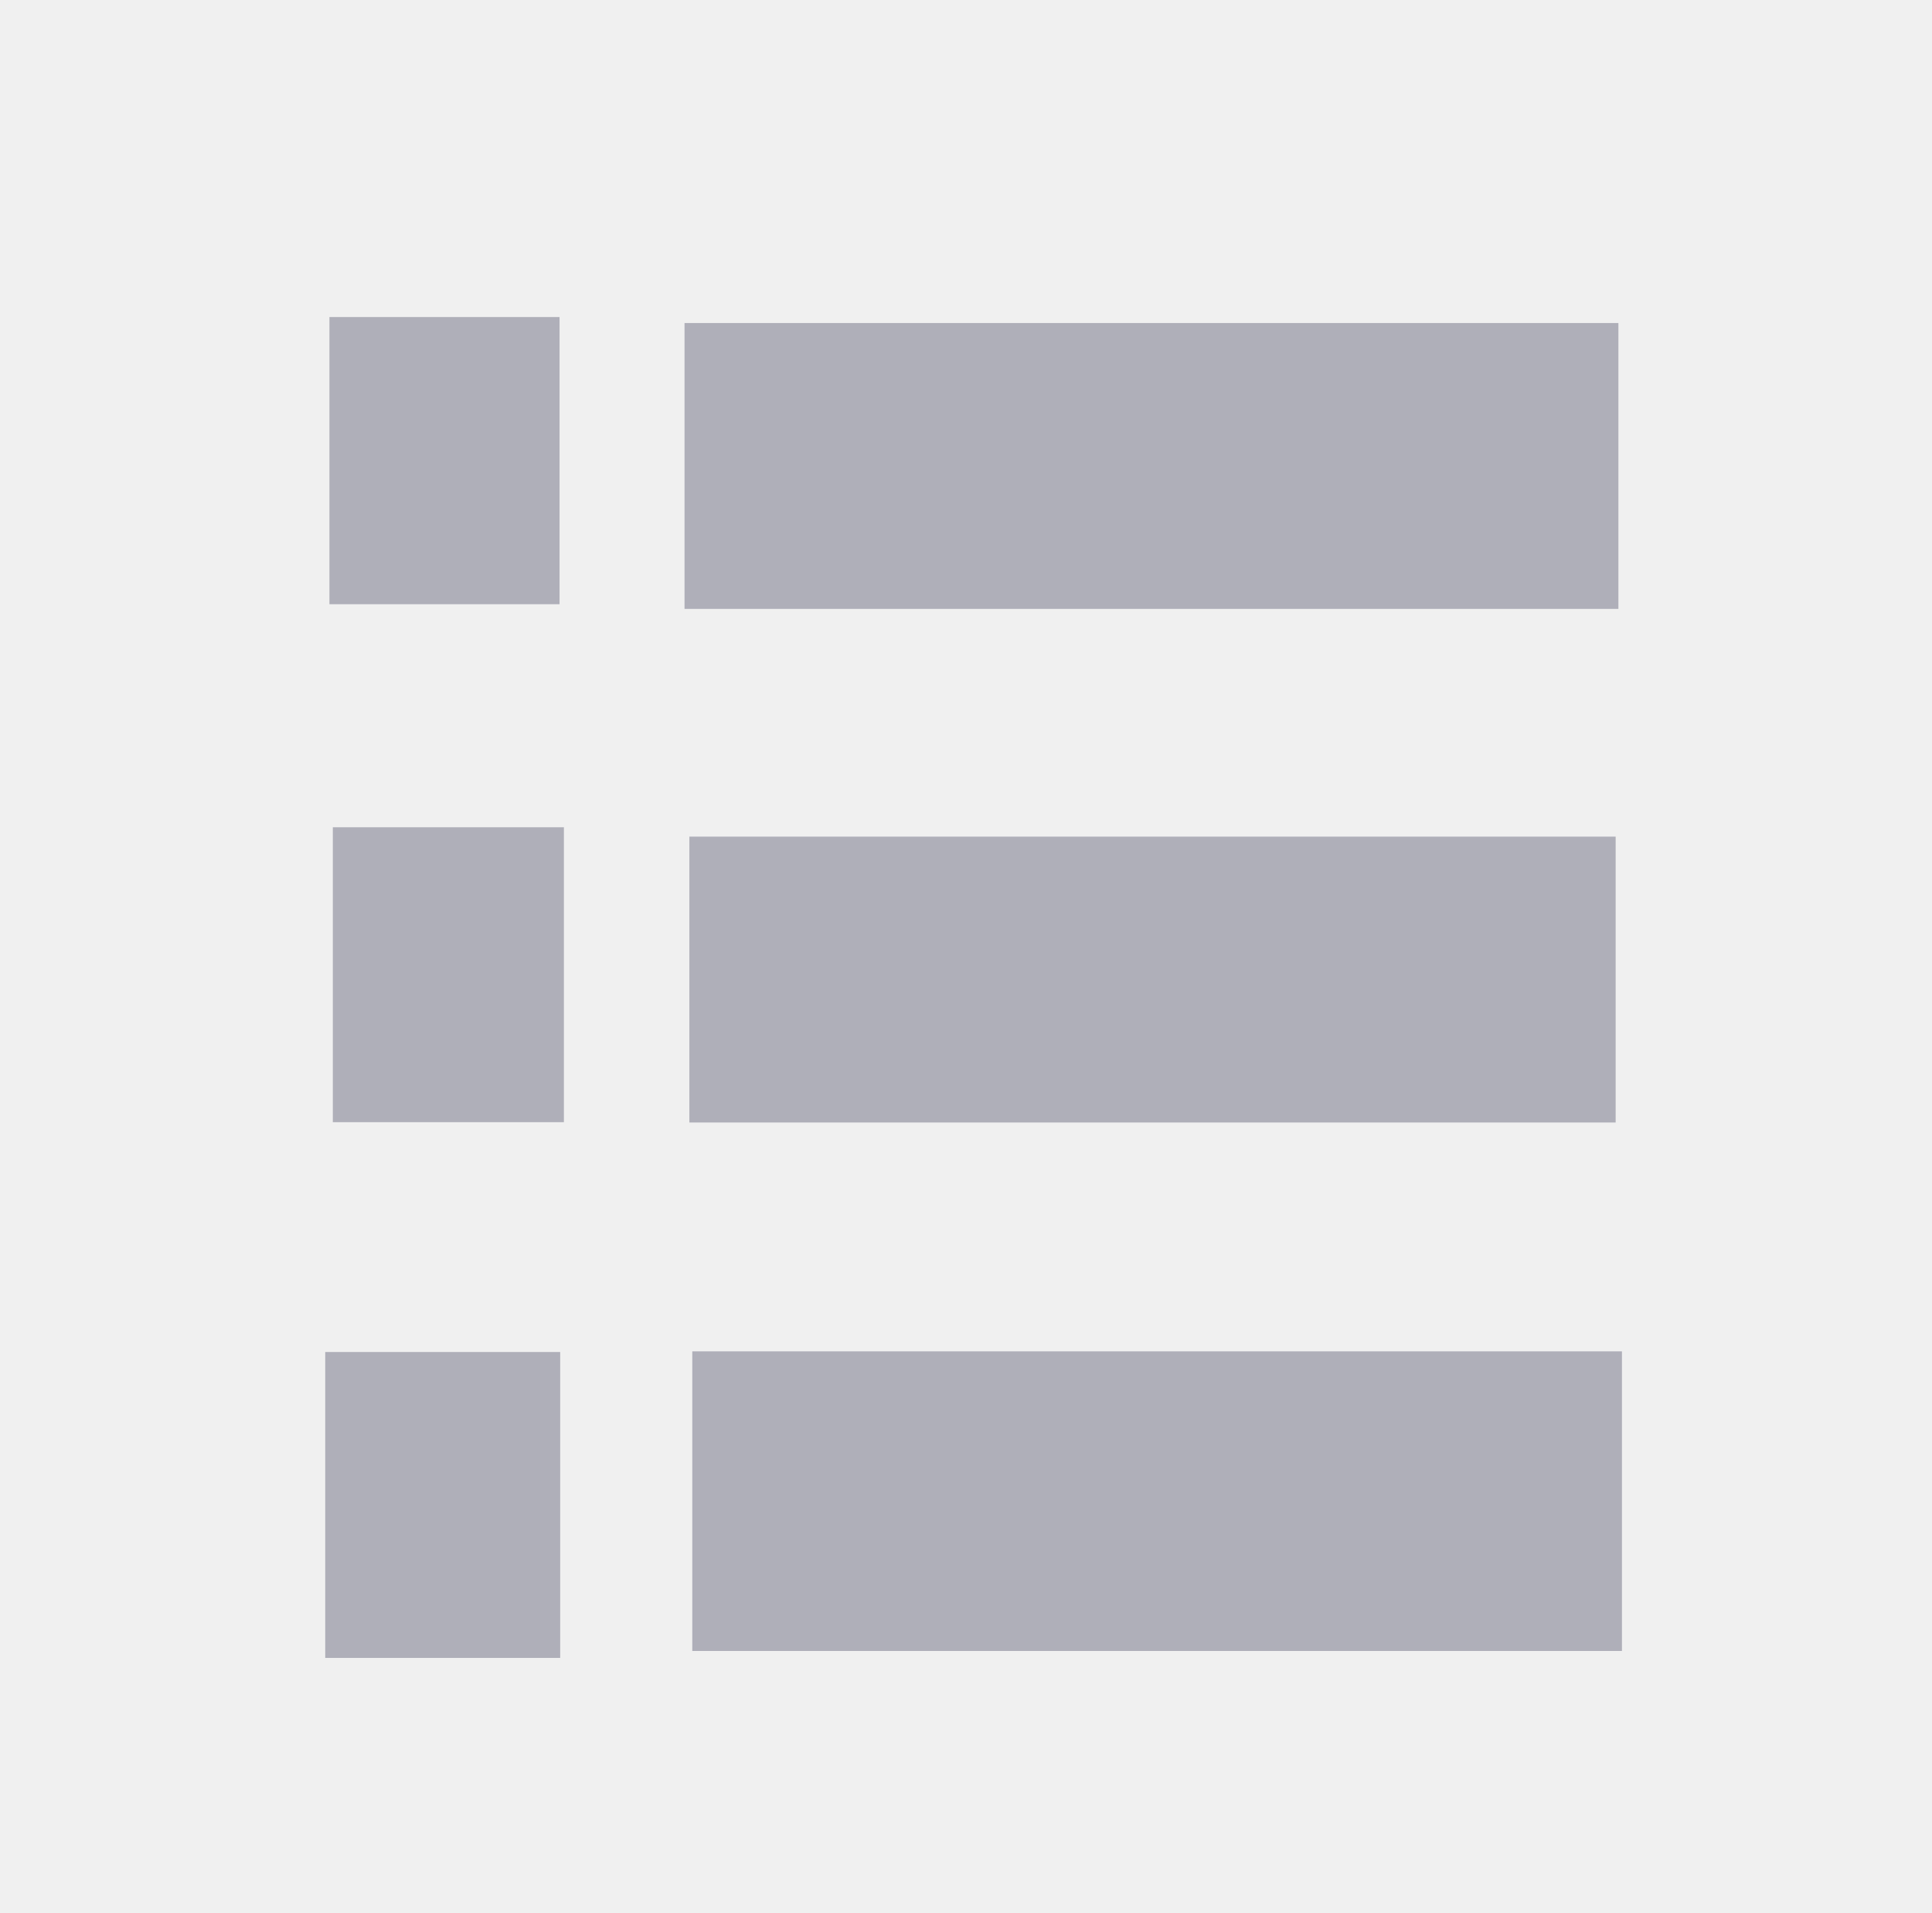
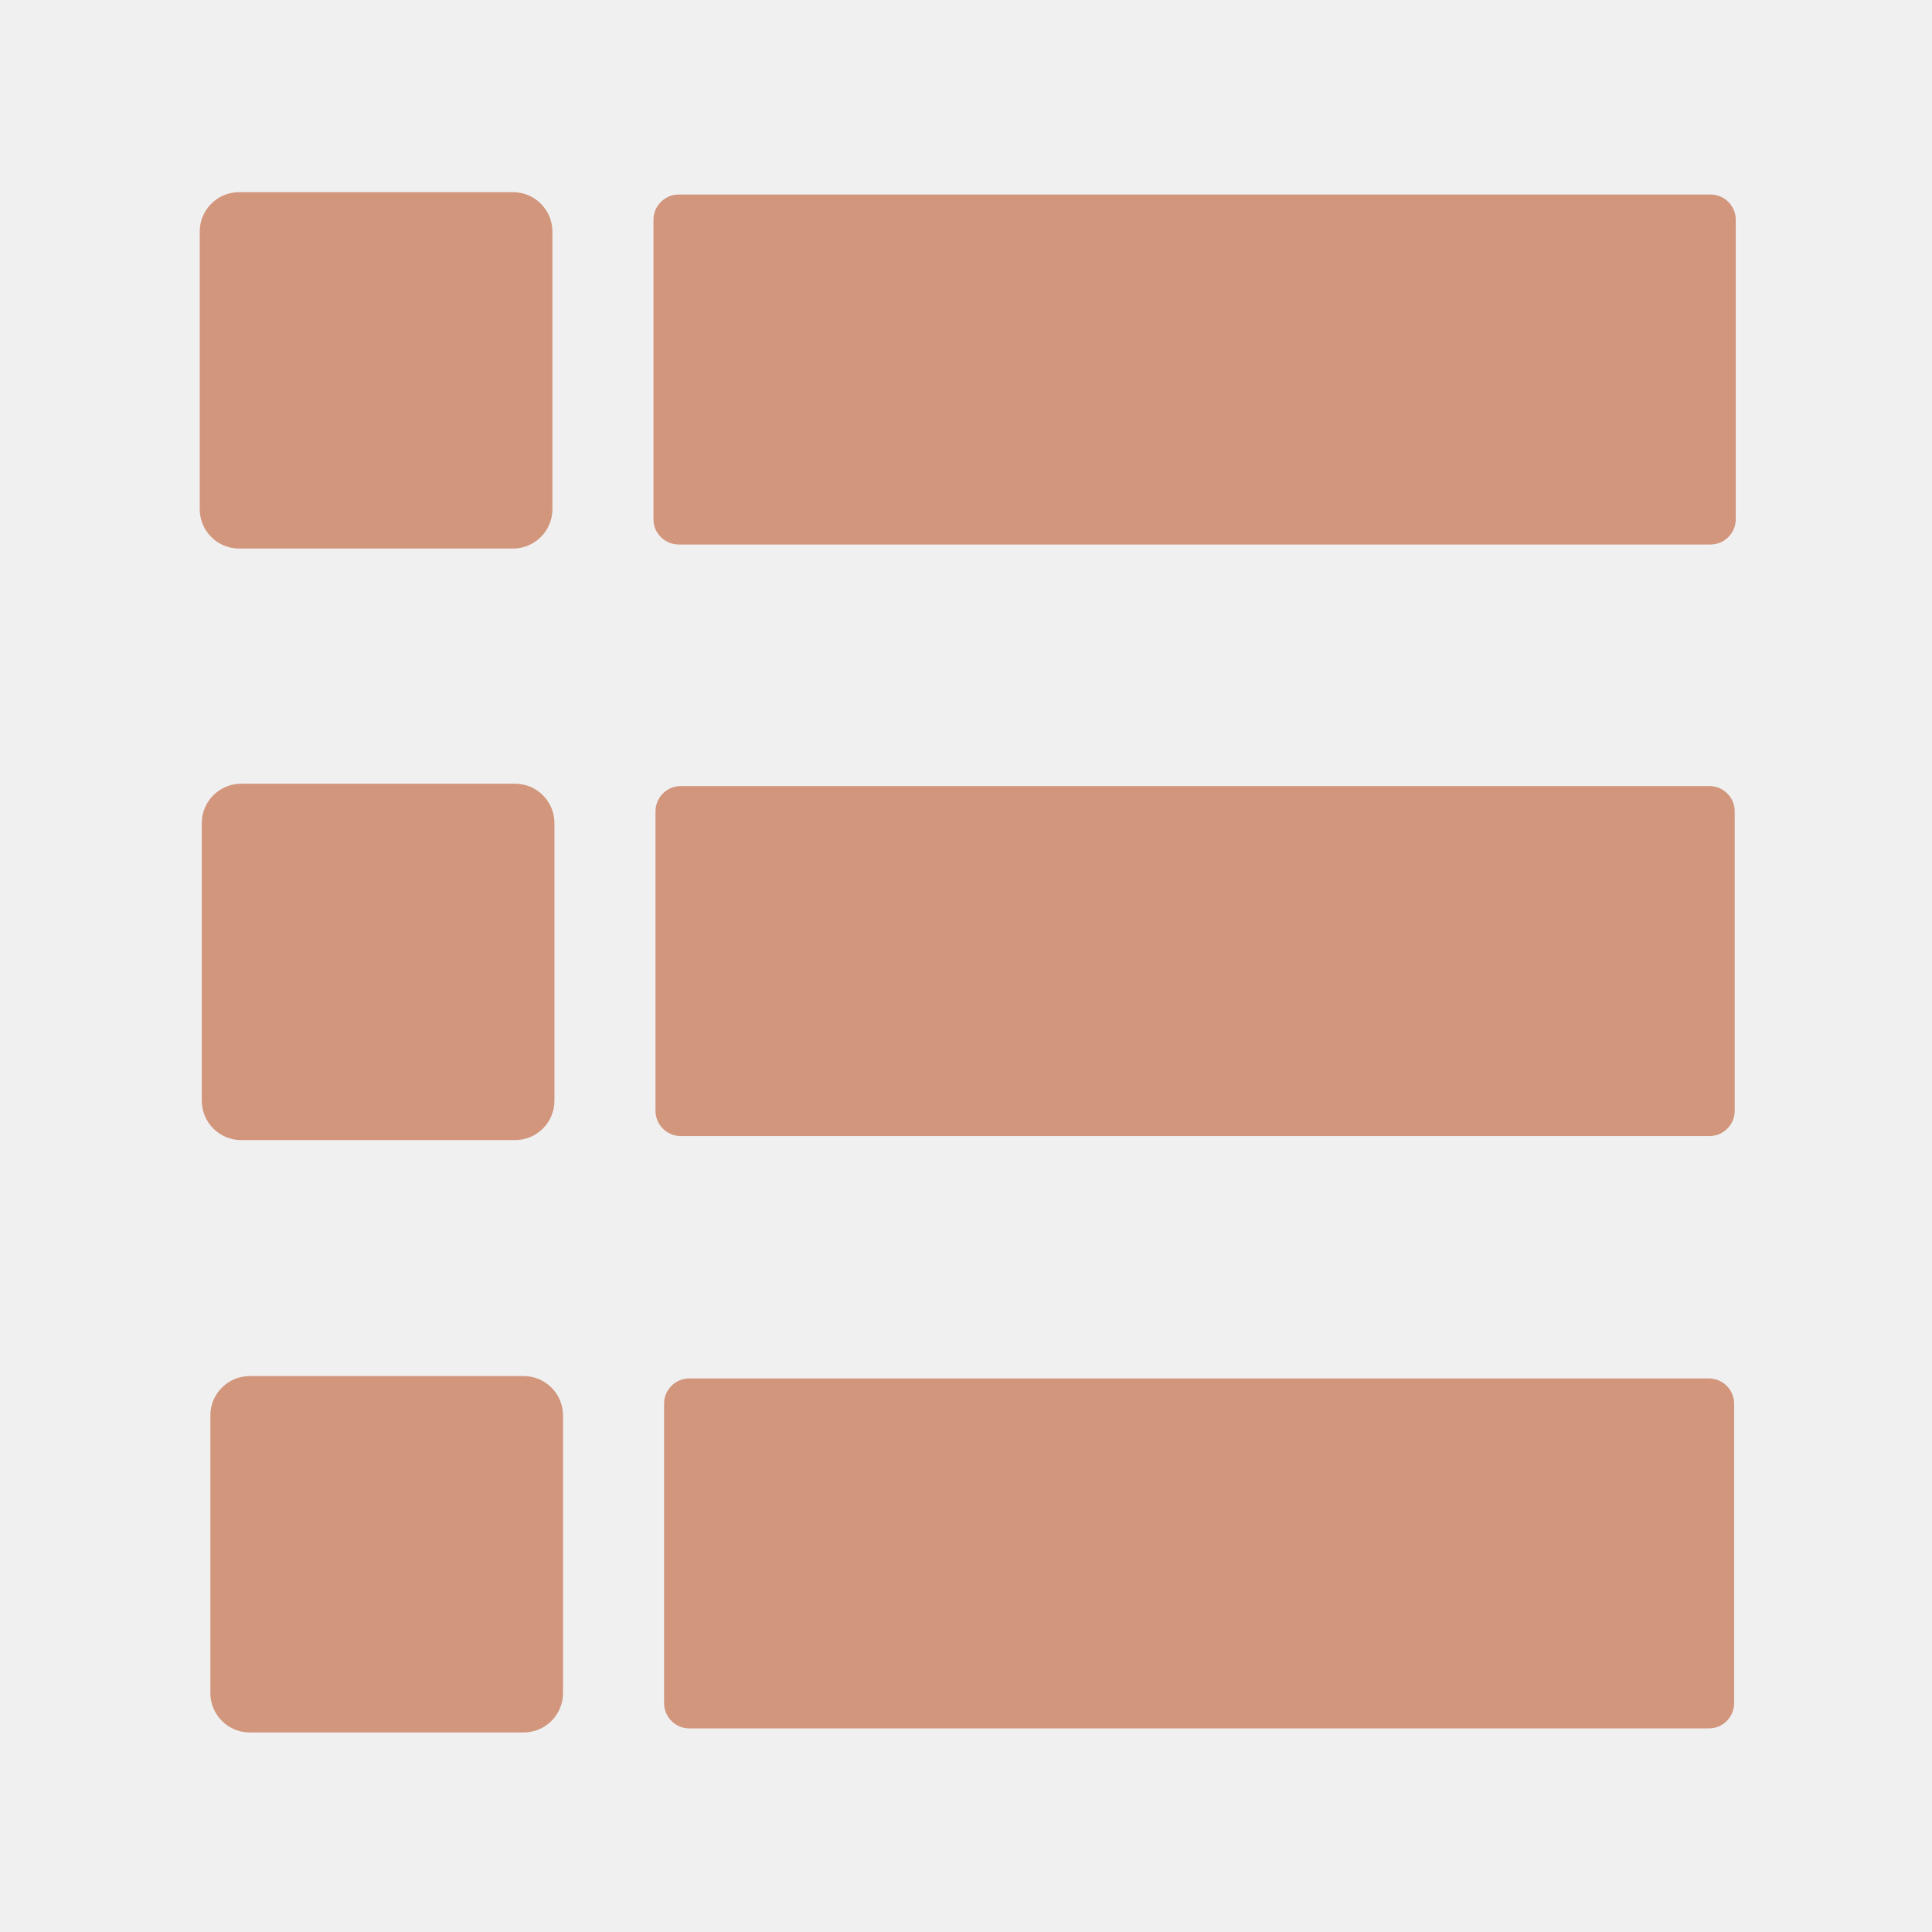
- <svg xmlns="http://www.w3.org/2000/svg" viewBox="0 0 11.964 11.844" height="11.844" width="11.964" id="svg2" version="1.1">
-   <defs id="defs6" />
-   <text xml:space="preserve" style="font-style:normal;font-weight:normal;font-size:9.333px;line-height:1.25;font-family:sans-serif;letter-spacing:0px;word-spacing:0px;fill:#ffffff;fill-opacity:1;stroke:none;stroke-width:0.06;stroke-miterlimit:4;stroke-dasharray:none;stroke-opacity:1" x="0.493" y="9.171" id="text833" transform="scale(0.9832855,1.016999)">
-     <tspan id="tspan831" x="0.493" y="9.171" style="font-style:normal;font-variant:normal;font-weight:bold;font-stretch:normal;font-size:9.333px;font-family:'Segoe UI';-inkscape-font-specification:'Segoe UI Bold';fill:#ffffff;fill-opacity:1;stroke:none;stroke-width:0.06;stroke-miterlimit:4;stroke-dasharray:none;stroke-opacity:1" />
-   </text>
-   <text xml:space="preserve" style="font-style:normal;font-weight:normal;font-size:8px;line-height:1.25;font-family:sans-serif;letter-spacing:0px;word-spacing:0px;fill:#ffffff;fill-opacity:1;stroke:#191919;stroke-width:0.05;stroke-miterlimit:4;stroke-dasharray:none;stroke-opacity:1" x="5.323" y="8.43" id="text833-9">
-     <tspan id="tspan831-1" x="5.323" y="8.43" style="font-style:normal;font-variant:normal;font-weight:900;font-stretch:normal;font-size:8px;font-family:Lato;-inkscape-font-specification:'Lato Heavy';fill:#ffffff;fill-opacity:1;stroke:#191919;stroke-width:0.05;stroke-miterlimit:4;stroke-dasharray:none;stroke-opacity:1" />
-   </text>
-   <rect style="fill:#afafb9;fill-opacity:1;stroke:none;stroke-width:228.731;stroke-miterlimit:5.5;stroke-dasharray:none;stroke-opacity:1" id="rect1" width="1.425" height="1.778" x="2.04" y="1.963" />
-   <rect style="fill:#afafb9;fill-opacity:1;stroke:none;stroke-width:228.731;stroke-miterlimit:5.5;stroke-dasharray:none;stroke-opacity:1" id="rect1-1" width="1.431" height="1.826" x="2.061" y="5.122" />
-   <rect style="fill:#afafb9;fill-opacity:1;stroke:none;stroke-width:228.731;stroke-miterlimit:5.5;stroke-dasharray:none;stroke-opacity:1" id="rect1-9" width="1.455" height="1.894" x="2.014" y="8.371" />
-   <rect style="fill:#afafb9;fill-opacity:1;stroke:none;stroke-width:0.098;stroke-miterlimit:5.5;stroke-dasharray:none;stroke-opacity:1" id="rect2" width="5.783" height="1.77" x="4.239" y="2" />
-   <rect style="fill:#afafb9;fill-opacity:1;stroke:none;stroke-width:0.1;stroke-miterlimit:5.5;stroke-dasharray:none;stroke-opacity:1" id="rect2-2" width="5.757" height="1.855" x="4.287" y="8.367" />
-   <rect style="fill:#afafb9;fill-opacity:1;stroke:none;stroke-width:0.097;stroke-miterlimit:5.5;stroke-dasharray:none;stroke-opacity:1" id="rect2-8" width="5.736" height="1.77" x="4.269" y="5.18" />
+ <svg xmlns="http://www.w3.org/2000/svg" data-name="Layer 1" id="Layer_1" viewBox="0 0 59.67 59.67" version="1.1" width="59.67" height="59.67">
+   <defs id="defs1">
+     <style id="style1">.cls-1{fill:#757575;}.cls-2{fill:#bdbdbd;}.cls-3{fill:#f5f5f5;}</style>
+   </defs>
+   <rect style="fill:#d2967d;fill-opacity:1;stroke:none;stroke-width:1573.27;stroke-miterlimit:5.5;stroke-dasharray:none;stroke-opacity:1" id="rect1" width="10.892" height="11.007" x="6.169" y="5.935" ry="1.217" />
+   <rect style="fill:#d2967d;fill-opacity:1;stroke:none;stroke-width:0.581;stroke-miterlimit:5.5;stroke-dasharray:none;stroke-opacity:1" id="rect2" width="33.427" height="10.809" x="20.182" y="6.008" ry="0.781" />
+   <rect style="fill:#d2967d;fill-opacity:1;stroke:none;stroke-width:1573.27;stroke-miterlimit:5.5;stroke-dasharray:none;stroke-opacity:1" id="rect1-1" width="10.892" height="11.007" x="6.232" y="24.205" ry="1.217" />
+   <rect style="fill:#d2967d;fill-opacity:1;stroke:none;stroke-width:0.58;stroke-miterlimit:5.5;stroke-dasharray:none;stroke-opacity:1" id="rect2-8" width="33.332" height="10.809" x="20.245" y="24.278" ry="0.781" />
+   <rect style="fill:#d2967d;fill-opacity:1;stroke:none;stroke-width:1573.27;stroke-miterlimit:5.5;stroke-dasharray:none;stroke-opacity:1" id="rect1-8" width="10.892" height="11.007" x="6.497" y="42.5" ry="1.217" />
+   <rect style="fill:#d2967d;fill-opacity:1;stroke:none;stroke-width:0.578;stroke-miterlimit:5.5;stroke-dasharray:none;stroke-opacity:1" id="rect2-0" width="33.049" height="10.809" x="20.51" y="42.573" ry="0.781" />
</svg>
